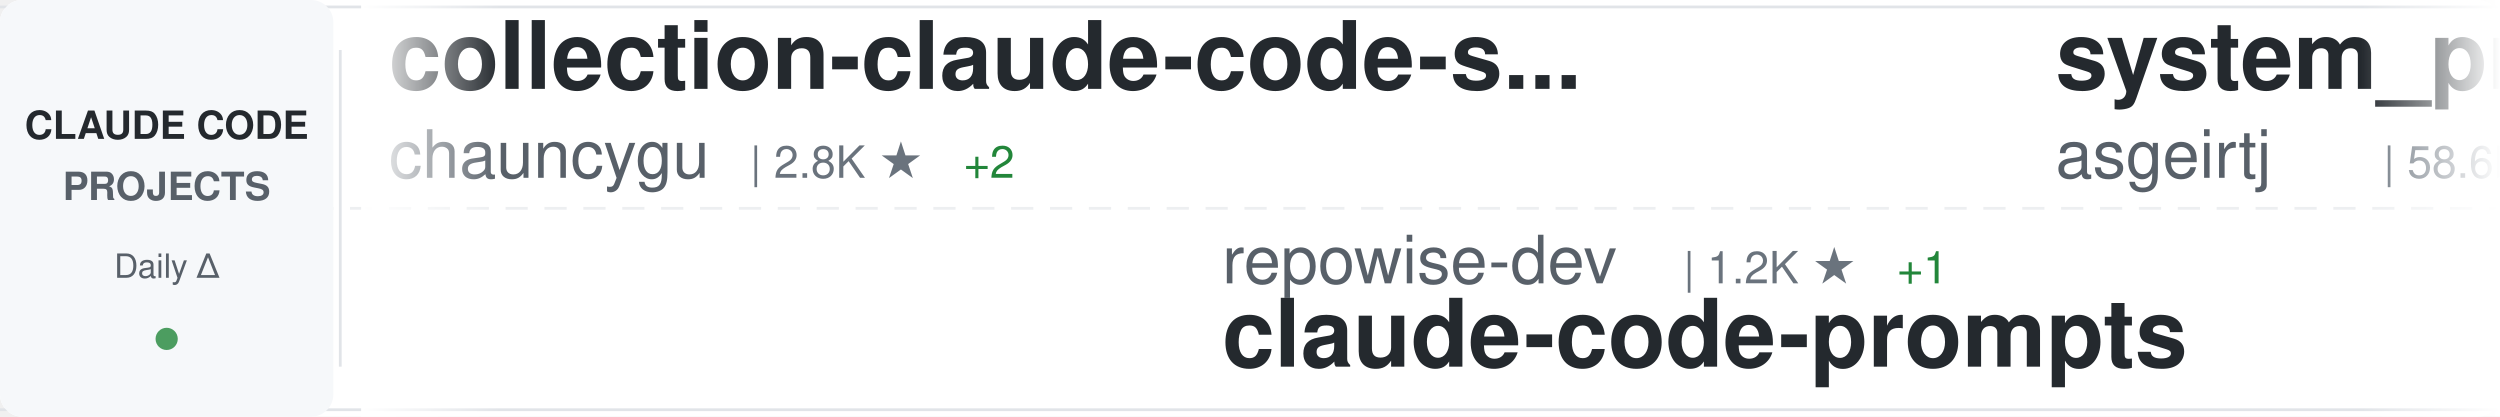
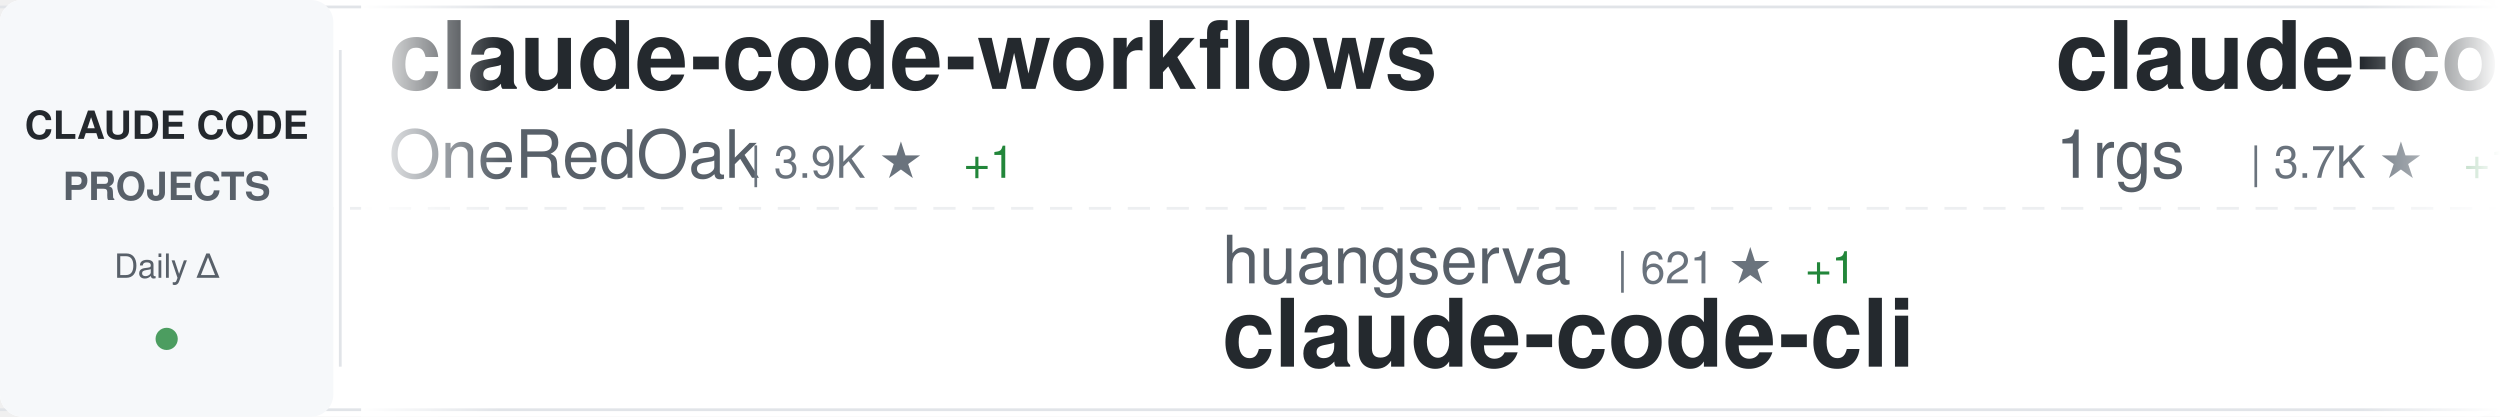
<svg xmlns="http://www.w3.org/2000/svg" width="900" height="150">
  <defs>
    <linearGradient id="awesomeLeftFade" x1="0%" y1="0%" x2="100%" y2="0%">
      <stop offset="0%" style="stop-color:#ffffff;stop-opacity:1" />
      <stop offset="100%" style="stop-color:#ffffff;stop-opacity:0" />
    </linearGradient>
    <linearGradient id="awesomeRightFade" x1="0%" y1="0%" x2="100%" y2="0%">
      <stop offset="0%" style="stop-color:#ffffff;stop-opacity:0" />
      <stop offset="100%" style="stop-color:#ffffff;stop-opacity:1" />
    </linearGradient>
  </defs>
  <rect width="900" height="150" fill="#ffffff" rx="8" />
  <rect x="0" y="2" width="900" height="1" fill="#e1e4e8" />
  <rect x="0" y="147" width="900" height="1" fill="#e1e4e8" />
  <line x1="0" y1="75" x2="900" y2="75" stroke="#e1e4e8" stroke-width="1" stroke-dasharray="8 6" opacity="0.6" />
  <rect x="0" y="0" width="120" height="150" fill="#f6f8fa" rx="8" />
  <text x="60" y="50" font-family="-apple-system, BlinkMacSystemFont, 'Segoe UI', Helvetica, Arial, sans-serif" font-size="14" font-weight="600" fill="#24292e" text-anchor="middle">CLAUDE CODE</text>
  <text x="60" y="72" font-family="-apple-system, BlinkMacSystemFont, 'Segoe UI', Helvetica, Arial, sans-serif" font-size="14" font-weight="600" fill="#586069" text-anchor="middle">PROJECTS</text>
  <text x="60" y="100" font-family="-apple-system, BlinkMacSystemFont, 'Segoe UI', Helvetica, Arial, sans-serif" font-size="12" font-weight="500" fill="#586069" text-anchor="middle">Daily Δ</text>
  <circle cx="60" cy="122" r="4" fill="#22863a" opacity="0.8" />
  <rect x="122" y="18" width="1" height="114" fill="#e1e4e8" />
  <clipPath id="awesomeTickerClip">
    <rect x="130" y="0" width="770" height="150" />
  </clipPath>
  <g clip-path="url(#awesomeTickerClip)">
    <g id="awesomeTickerItems">
      <animateTransform attributeName="transform" attributeType="XML" type="translate" from="0 0" to="-3000 0" dur="54s" repeatCount="indefinite" />
      <g transform="translate(0, 0)">
-         <text x="140" y="32" font-family="-apple-system, BlinkMacSystemFont, 'Segoe UI', Helvetica, Arial, sans-serif" font-size="34" font-weight="600" fill="#24292e">collection-claude-code-s...</text>
-         <text x="140" y="64" font-family="-apple-system, BlinkMacSystemFont, 'Segoe UI', Helvetica, Arial, sans-serif" font-size="24" font-weight="400" fill="#586069">chauncygu</text>
-         <text x="270" y="64" font-family="-apple-system, BlinkMacSystemFont, 'Segoe UI', Helvetica, Arial, sans-serif" font-size="16" font-weight="500" fill="#6a737d">| 2.8K ★</text>
-         <text x="347" y="64" font-family="-apple-system, BlinkMacSystemFont, 'Segoe UI', Helvetica, Arial, sans-serif" font-size="16" font-weight="500" fill="#22863a"> +2</text>
+         <text x="140" y="32" font-family="-apple-system, BlinkMacSystemFont, 'Segoe UI', Helvetica, Arial, sans-serif" font-size="34" font-weight="600" fill="#24292e">claude-code-workflows</text>
+         <text x="140" y="64" font-family="-apple-system, BlinkMacSystemFont, 'Segoe UI', Helvetica, Arial, sans-serif" font-size="24" font-weight="400" fill="#586069">OneRedOak</text>
+         <text x="270" y="64" font-family="-apple-system, BlinkMacSystemFont, 'Segoe UI', Helvetica, Arial, sans-serif" font-size="16" font-weight="500" fill="#6a737d">| 3.9K ★</text>
+         <text x="347" y="64" font-family="-apple-system, BlinkMacSystemFont, 'Segoe UI', Helvetica, Arial, sans-serif" font-size="16" font-weight="500" fill="#22863a"> +1</text>
      </g>
      <g transform="translate(300, 0)">
-         <text x="140" y="102" font-family="-apple-system, BlinkMacSystemFont, 'Segoe UI', Helvetica, Arial, sans-serif" font-size="24" font-weight="400" fill="#586069">repowise-dev</text>
-         <text x="306" y="102" font-family="-apple-system, BlinkMacSystemFont, 'Segoe UI', Helvetica, Arial, sans-serif" font-size="16" font-weight="500" fill="#6a737d">| 1.2K ★</text>
-         <text x="383" y="102" font-family="-apple-system, BlinkMacSystemFont, 'Segoe UI', Helvetica, Arial, sans-serif" font-size="16" font-weight="500" fill="#22863a"> +1</text>
-         <text x="140" y="132" font-family="-apple-system, BlinkMacSystemFont, 'Segoe UI', Helvetica, Arial, sans-serif" font-size="34" font-weight="600" fill="#24292e">claude-code-prompts</text>
+         <text x="140" y="102" font-family="-apple-system, BlinkMacSystemFont, 'Segoe UI', Helvetica, Arial, sans-serif" font-size="24" font-weight="400" fill="#586069">huangserva</text>
+         <text x="282" y="102" font-family="-apple-system, BlinkMacSystemFont, 'Segoe UI', Helvetica, Arial, sans-serif" font-size="16" font-weight="500" fill="#6a737d">| 621 ★</text>
+         <text x="350" y="102" font-family="-apple-system, BlinkMacSystemFont, 'Segoe UI', Helvetica, Arial, sans-serif" font-size="16" font-weight="500" fill="#22863a"> +1</text>
+         <text x="140" y="132" font-family="-apple-system, BlinkMacSystemFont, 'Segoe UI', Helvetica, Arial, sans-serif" font-size="34" font-weight="600" fill="#24292e">claude-code-cli</text>
      </g>
      <g transform="translate(600, 0)">
-         <text x="140" y="32" font-family="-apple-system, BlinkMacSystemFont, 'Segoe UI', Helvetica, Arial, sans-serif" font-size="34" font-weight="600" fill="#24292e">system_prompts_leaks</text>
-         <text x="140" y="64" font-family="-apple-system, BlinkMacSystemFont, 'Segoe UI', Helvetica, Arial, sans-serif" font-size="24" font-weight="400" fill="#586069">asgeirtj</text>
-         <text x="258" y="64" font-family="-apple-system, BlinkMacSystemFont, 'Segoe UI', Helvetica, Arial, sans-serif" font-size="16" font-weight="500" fill="#6a737d">| 58.6K ★</text>
-         <text x="344" y="64" font-family="-apple-system, BlinkMacSystemFont, 'Segoe UI', Helvetica, Arial, sans-serif" font-size="16" font-weight="500" fill="#22863a"> +303</text>
+         <text x="140" y="32" font-family="-apple-system, BlinkMacSystemFont, 'Segoe UI', Helvetica, Arial, sans-serif" font-size="34" font-weight="600" fill="#24292e">claude-code-proxy</text>
+         <text x="140" y="64" font-family="-apple-system, BlinkMacSystemFont, 'Segoe UI', Helvetica, Arial, sans-serif" font-size="24" font-weight="400" fill="#586069">1rgs</text>
+         <text x="210" y="64" font-family="-apple-system, BlinkMacSystemFont, 'Segoe UI', Helvetica, Arial, sans-serif" font-size="16" font-weight="500" fill="#6a737d">| 3.7K ★</text>
+         <text x="287" y="64" font-family="-apple-system, BlinkMacSystemFont, 'Segoe UI', Helvetica, Arial, sans-serif" font-size="16" font-weight="500" fill="#22863a"> +1</text>
      </g>
      <g transform="translate(900, 0)">
        <text x="140" y="102" font-family="-apple-system, BlinkMacSystemFont, 'Segoe UI', Helvetica, Arial, sans-serif" font-size="24" font-weight="400" fill="#586069">jeremylongshore</text>
        <text x="342" y="102" font-family="-apple-system, BlinkMacSystemFont, 'Segoe UI', Helvetica, Arial, sans-serif" font-size="16" font-weight="500" fill="#6a737d">| 2.5K ★</text>
-         <text x="419" y="102" font-family="-apple-system, BlinkMacSystemFont, 'Segoe UI', Helvetica, Arial, sans-serif" font-size="16" font-weight="500" fill="#22863a"> +4</text>
+         <text x="419" y="102" font-family="-apple-system, BlinkMacSystemFont, 'Segoe UI', Helvetica, Arial, sans-serif" font-size="16" font-weight="500" fill="#22863a"> +5</text>
        <text x="140" y="132" font-family="-apple-system, BlinkMacSystemFont, 'Segoe UI', Helvetica, Arial, sans-serif" font-size="34" font-weight="600" fill="#24292e">claude-code-plugins-plus...</text>
      </g>
      <g transform="translate(1200, 0)">
-         <text x="140" y="32" font-family="-apple-system, BlinkMacSystemFont, 'Segoe UI', Helvetica, Arial, sans-serif" font-size="34" font-weight="600" fill="#24292e">awesome-claude-code-tool...</text>
-         <text x="140" y="64" font-family="-apple-system, BlinkMacSystemFont, 'Segoe UI', Helvetica, Arial, sans-serif" font-size="24" font-weight="400" fill="#586069">rohitg00</text>
-         <text x="258" y="64" font-family="-apple-system, BlinkMacSystemFont, 'Segoe UI', Helvetica, Arial, sans-serif" font-size="16" font-weight="500" fill="#6a737d">| 2.3K ★</text>
-         <text x="335" y="64" font-family="-apple-system, BlinkMacSystemFont, 'Segoe UI', Helvetica, Arial, sans-serif" font-size="16" font-weight="500" fill="#22863a"> +6</text>
+         <text x="140" y="32" font-family="-apple-system, BlinkMacSystemFont, 'Segoe UI', Helvetica, Arial, sans-serif" font-size="34" font-weight="600" fill="#24292e">claude-code-source-code</text>
+         <text x="140" y="64" font-family="-apple-system, BlinkMacSystemFont, 'Segoe UI', Helvetica, Arial, sans-serif" font-size="24" font-weight="400" fill="#586069">777genius</text>
+         <text x="270" y="64" font-family="-apple-system, BlinkMacSystemFont, 'Segoe UI', Helvetica, Arial, sans-serif" font-size="16" font-weight="500" fill="#6a737d">| 919 ★</text>
      </g>
      <g transform="translate(1500, 0)">
-         <text x="140" y="102" font-family="-apple-system, BlinkMacSystemFont, 'Segoe UI', Helvetica, Arial, sans-serif" font-size="24" font-weight="400" fill="#586069">sugyan</text>
-         <text x="234" y="102" font-family="-apple-system, BlinkMacSystemFont, 'Segoe UI', Helvetica, Arial, sans-serif" font-size="16" font-weight="500" fill="#6a737d">| 1.1K ★</text>
-         <text x="140" y="132" font-family="-apple-system, BlinkMacSystemFont, 'Segoe UI', Helvetica, Arial, sans-serif" font-size="34" font-weight="600" fill="#24292e">claude-code-webui</text>
+         <text x="140" y="102" font-family="-apple-system, BlinkMacSystemFont, 'Segoe UI', Helvetica, Arial, sans-serif" font-size="24" font-weight="400" fill="#586069">KPR111</text>
+         <text x="234" y="102" font-family="-apple-system, BlinkMacSystemFont, 'Segoe UI', Helvetica, Arial, sans-serif" font-size="16" font-weight="500" fill="#6a737d">| 18 ★</text>
+         <text x="140" y="132" font-family="-apple-system, BlinkMacSystemFont, 'Segoe UI', Helvetica, Arial, sans-serif" font-size="34" font-weight="600" fill="#24292e">Claude-Code</text>
      </g>
      <g transform="translate(1800, 0)">
-         <text x="140" y="32" font-family="-apple-system, BlinkMacSystemFont, 'Segoe UI', Helvetica, Arial, sans-serif" font-size="34" font-weight="600" fill="#24292e">sc-claude-code-files</text>
-         <text x="140" y="64" font-family="-apple-system, BlinkMacSystemFont, 'Segoe UI', Helvetica, Arial, sans-serif" font-size="24" font-weight="400" fill="#586069">https-deeplearning-ai</text>
-         <text x="414" y="64" font-family="-apple-system, BlinkMacSystemFont, 'Segoe UI', Helvetica, Arial, sans-serif" font-size="16" font-weight="500" fill="#6a737d">| 534 ★</text>
-         <text x="482" y="64" font-family="-apple-system, BlinkMacSystemFont, 'Segoe UI', Helvetica, Arial, sans-serif" font-size="16" font-weight="500" fill="#22863a"> +1</text>
+         <text x="140" y="32" font-family="-apple-system, BlinkMacSystemFont, 'Segoe UI', Helvetica, Arial, sans-serif" font-size="34" font-weight="600" fill="#24292e">claude-code-action</text>
+         <text x="140" y="64" font-family="-apple-system, BlinkMacSystemFont, 'Segoe UI', Helvetica, Arial, sans-serif" font-size="24" font-weight="400" fill="#586069">anthropics</text>
+         <text x="282" y="64" font-family="-apple-system, BlinkMacSystemFont, 'Segoe UI', Helvetica, Arial, sans-serif" font-size="16" font-weight="500" fill="#6a737d">| 8.4K ★</text>
+         <text x="359" y="64" font-family="-apple-system, BlinkMacSystemFont, 'Segoe UI', Helvetica, Arial, sans-serif" font-size="16" font-weight="500" fill="#22863a"> +9</text>
      </g>
      <g transform="translate(2100, 0)">
-         <text x="140" y="102" font-family="-apple-system, BlinkMacSystemFont, 'Segoe UI', Helvetica, Arial, sans-serif" font-size="24" font-weight="400" fill="#586069">huangjia2019</text>
-         <text x="306" y="102" font-family="-apple-system, BlinkMacSystemFont, 'Segoe UI', Helvetica, Arial, sans-serif" font-size="16" font-weight="500" fill="#6a737d">| 990 ★</text>
-         <text x="374" y="102" font-family="-apple-system, BlinkMacSystemFont, 'Segoe UI', Helvetica, Arial, sans-serif" font-size="16" font-weight="500" fill="#22863a"> +5</text>
-         <text x="140" y="132" font-family="-apple-system, BlinkMacSystemFont, 'Segoe UI', Helvetica, Arial, sans-serif" font-size="34" font-weight="600" fill="#24292e">claude-code-engineering</text>
+         <text x="140" y="102" font-family="-apple-system, BlinkMacSystemFont, 'Segoe UI', Helvetica, Arial, sans-serif" font-size="24" font-weight="400" fill="#586069">oboard</text>
+         <text x="234" y="102" font-family="-apple-system, BlinkMacSystemFont, 'Segoe UI', Helvetica, Arial, sans-serif" font-size="16" font-weight="500" fill="#6a737d">| 3.3K ★</text>
+         <text x="311" y="102" font-family="-apple-system, BlinkMacSystemFont, 'Segoe UI', Helvetica, Arial, sans-serif" font-size="16" font-weight="500" fill="#22863a"> +2</text>
+         <text x="140" y="132" font-family="-apple-system, BlinkMacSystemFont, 'Segoe UI', Helvetica, Arial, sans-serif" font-size="34" font-weight="600" fill="#24292e">claude-code-rev</text>
      </g>
      <g transform="translate(2400, 0)">
-         <text x="140" y="32" font-family="-apple-system, BlinkMacSystemFont, 'Segoe UI', Helvetica, Arial, sans-serif" font-size="34" font-weight="600" fill="#24292e">claude-code-local</text>
-         <text x="140" y="64" font-family="-apple-system, BlinkMacSystemFont, 'Segoe UI', Helvetica, Arial, sans-serif" font-size="24" font-weight="400" fill="#586069">nicedreamzapp</text>
-         <text x="318" y="64" font-family="-apple-system, BlinkMacSystemFont, 'Segoe UI', Helvetica, Arial, sans-serif" font-size="16" font-weight="500" fill="#6a737d">| 3.0K ★</text>
-         <text x="395" y="64" font-family="-apple-system, BlinkMacSystemFont, 'Segoe UI', Helvetica, Arial, sans-serif" font-size="16" font-weight="500" fill="#22863a"> +5</text>
+         <text x="140" y="32" font-family="-apple-system, BlinkMacSystemFont, 'Segoe UI', Helvetica, Arial, sans-serif" font-size="34" font-weight="600" fill="#24292e">claude-code-infrastructu...</text>
+         <text x="140" y="64" font-family="-apple-system, BlinkMacSystemFont, 'Segoe UI', Helvetica, Arial, sans-serif" font-size="24" font-weight="400" fill="#586069">diet103</text>
+         <text x="246" y="64" font-family="-apple-system, BlinkMacSystemFont, 'Segoe UI', Helvetica, Arial, sans-serif" font-size="16" font-weight="500" fill="#6a737d">| 9.8K ★</text>
+         <text x="323" y="64" font-family="-apple-system, BlinkMacSystemFont, 'Segoe UI', Helvetica, Arial, sans-serif" font-size="16" font-weight="500" fill="#22863a"> +17</text>
      </g>
      <g transform="translate(2700, 0)">
-         <text x="140" y="102" font-family="-apple-system, BlinkMacSystemFont, 'Segoe UI', Helvetica, Arial, sans-serif" font-size="24" font-weight="400" fill="#586069">ghuntley</text>
-         <text x="258" y="102" font-family="-apple-system, BlinkMacSystemFont, 'Segoe UI', Helvetica, Arial, sans-serif" font-size="16" font-weight="500" fill="#6a737d">| 987 ★</text>
-         <text x="140" y="132" font-family="-apple-system, BlinkMacSystemFont, 'Segoe UI', Helvetica, Arial, sans-serif" font-size="34" font-weight="600" fill="#24292e">claude-code-source-code-...</text>
+         <text x="140" y="102" font-family="-apple-system, BlinkMacSystemFont, 'Segoe UI', Helvetica, Arial, sans-serif" font-size="24" font-weight="400" fill="#586069">affaan-m</text>
+         <text x="258" y="102" font-family="-apple-system, BlinkMacSystemFont, 'Segoe UI', Helvetica, Arial, sans-serif" font-size="16" font-weight="500" fill="#6a737d">| 230.7K ★</text>
+         <text x="353" y="102" font-family="-apple-system, BlinkMacSystemFont, 'Segoe UI', Helvetica, Arial, sans-serif" font-size="16" font-weight="500" fill="#22863a"> +353</text>
+         <text x="140" y="132" font-family="-apple-system, BlinkMacSystemFont, 'Segoe UI', Helvetica, Arial, sans-serif" font-size="34" font-weight="600" fill="#24292e">ECC</text>
      </g>
      <g transform="translate(3000, 0)">
-         <text x="140" y="32" font-family="-apple-system, BlinkMacSystemFont, 'Segoe UI', Helvetica, Arial, sans-serif" font-size="34" font-weight="600" fill="#24292e">collection-claude-code-s...</text>
-         <text x="140" y="64" font-family="-apple-system, BlinkMacSystemFont, 'Segoe UI', Helvetica, Arial, sans-serif" font-size="24" font-weight="400" fill="#586069">chauncygu</text>
-         <text x="270" y="64" font-family="-apple-system, BlinkMacSystemFont, 'Segoe UI', Helvetica, Arial, sans-serif" font-size="16" font-weight="500" fill="#6a737d">| 2.8K ★</text>
-         <text x="347" y="64" font-family="-apple-system, BlinkMacSystemFont, 'Segoe UI', Helvetica, Arial, sans-serif" font-size="16" font-weight="500" fill="#22863a"> +2</text>
+         <text x="140" y="32" font-family="-apple-system, BlinkMacSystemFont, 'Segoe UI', Helvetica, Arial, sans-serif" font-size="34" font-weight="600" fill="#24292e">claude-code-workflows</text>
+         <text x="140" y="64" font-family="-apple-system, BlinkMacSystemFont, 'Segoe UI', Helvetica, Arial, sans-serif" font-size="24" font-weight="400" fill="#586069">OneRedOak</text>
+         <text x="270" y="64" font-family="-apple-system, BlinkMacSystemFont, 'Segoe UI', Helvetica, Arial, sans-serif" font-size="16" font-weight="500" fill="#6a737d">| 3.9K ★</text>
+         <text x="347" y="64" font-family="-apple-system, BlinkMacSystemFont, 'Segoe UI', Helvetica, Arial, sans-serif" font-size="16" font-weight="500" fill="#22863a"> +1</text>
      </g>
      <g transform="translate(3300, 0)">
-         <text x="140" y="102" font-family="-apple-system, BlinkMacSystemFont, 'Segoe UI', Helvetica, Arial, sans-serif" font-size="24" font-weight="400" fill="#586069">repowise-dev</text>
-         <text x="306" y="102" font-family="-apple-system, BlinkMacSystemFont, 'Segoe UI', Helvetica, Arial, sans-serif" font-size="16" font-weight="500" fill="#6a737d">| 1.2K ★</text>
-         <text x="383" y="102" font-family="-apple-system, BlinkMacSystemFont, 'Segoe UI', Helvetica, Arial, sans-serif" font-size="16" font-weight="500" fill="#22863a"> +1</text>
-         <text x="140" y="132" font-family="-apple-system, BlinkMacSystemFont, 'Segoe UI', Helvetica, Arial, sans-serif" font-size="34" font-weight="600" fill="#24292e">claude-code-prompts</text>
+         <text x="140" y="102" font-family="-apple-system, BlinkMacSystemFont, 'Segoe UI', Helvetica, Arial, sans-serif" font-size="24" font-weight="400" fill="#586069">huangserva</text>
+         <text x="282" y="102" font-family="-apple-system, BlinkMacSystemFont, 'Segoe UI', Helvetica, Arial, sans-serif" font-size="16" font-weight="500" fill="#6a737d">| 621 ★</text>
+         <text x="350" y="102" font-family="-apple-system, BlinkMacSystemFont, 'Segoe UI', Helvetica, Arial, sans-serif" font-size="16" font-weight="500" fill="#22863a"> +1</text>
+         <text x="140" y="132" font-family="-apple-system, BlinkMacSystemFont, 'Segoe UI', Helvetica, Arial, sans-serif" font-size="34" font-weight="600" fill="#24292e">claude-code-cli</text>
      </g>
      <g transform="translate(3600, 0)">
-         <text x="140" y="32" font-family="-apple-system, BlinkMacSystemFont, 'Segoe UI', Helvetica, Arial, sans-serif" font-size="34" font-weight="600" fill="#24292e">system_prompts_leaks</text>
-         <text x="140" y="64" font-family="-apple-system, BlinkMacSystemFont, 'Segoe UI', Helvetica, Arial, sans-serif" font-size="24" font-weight="400" fill="#586069">asgeirtj</text>
-         <text x="258" y="64" font-family="-apple-system, BlinkMacSystemFont, 'Segoe UI', Helvetica, Arial, sans-serif" font-size="16" font-weight="500" fill="#6a737d">| 58.6K ★</text>
-         <text x="344" y="64" font-family="-apple-system, BlinkMacSystemFont, 'Segoe UI', Helvetica, Arial, sans-serif" font-size="16" font-weight="500" fill="#22863a"> +303</text>
+         <text x="140" y="32" font-family="-apple-system, BlinkMacSystemFont, 'Segoe UI', Helvetica, Arial, sans-serif" font-size="34" font-weight="600" fill="#24292e">claude-code-proxy</text>
+         <text x="140" y="64" font-family="-apple-system, BlinkMacSystemFont, 'Segoe UI', Helvetica, Arial, sans-serif" font-size="24" font-weight="400" fill="#586069">1rgs</text>
+         <text x="210" y="64" font-family="-apple-system, BlinkMacSystemFont, 'Segoe UI', Helvetica, Arial, sans-serif" font-size="16" font-weight="500" fill="#6a737d">| 3.7K ★</text>
+         <text x="287" y="64" font-family="-apple-system, BlinkMacSystemFont, 'Segoe UI', Helvetica, Arial, sans-serif" font-size="16" font-weight="500" fill="#22863a"> +1</text>
      </g>
      <g transform="translate(3900, 0)">
        <text x="140" y="102" font-family="-apple-system, BlinkMacSystemFont, 'Segoe UI', Helvetica, Arial, sans-serif" font-size="24" font-weight="400" fill="#586069">jeremylongshore</text>
        <text x="342" y="102" font-family="-apple-system, BlinkMacSystemFont, 'Segoe UI', Helvetica, Arial, sans-serif" font-size="16" font-weight="500" fill="#6a737d">| 2.5K ★</text>
-         <text x="419" y="102" font-family="-apple-system, BlinkMacSystemFont, 'Segoe UI', Helvetica, Arial, sans-serif" font-size="16" font-weight="500" fill="#22863a"> +4</text>
+         <text x="419" y="102" font-family="-apple-system, BlinkMacSystemFont, 'Segoe UI', Helvetica, Arial, sans-serif" font-size="16" font-weight="500" fill="#22863a"> +5</text>
        <text x="140" y="132" font-family="-apple-system, BlinkMacSystemFont, 'Segoe UI', Helvetica, Arial, sans-serif" font-size="34" font-weight="600" fill="#24292e">claude-code-plugins-plus...</text>
      </g>
    </g>
  </g>
  <rect x="130" y="0" width="50" height="150" fill="url(#awesomeLeftFade)" />
  <rect x="850" y="0" width="50" height="150" fill="url(#awesomeRightFade)" />
</svg>
